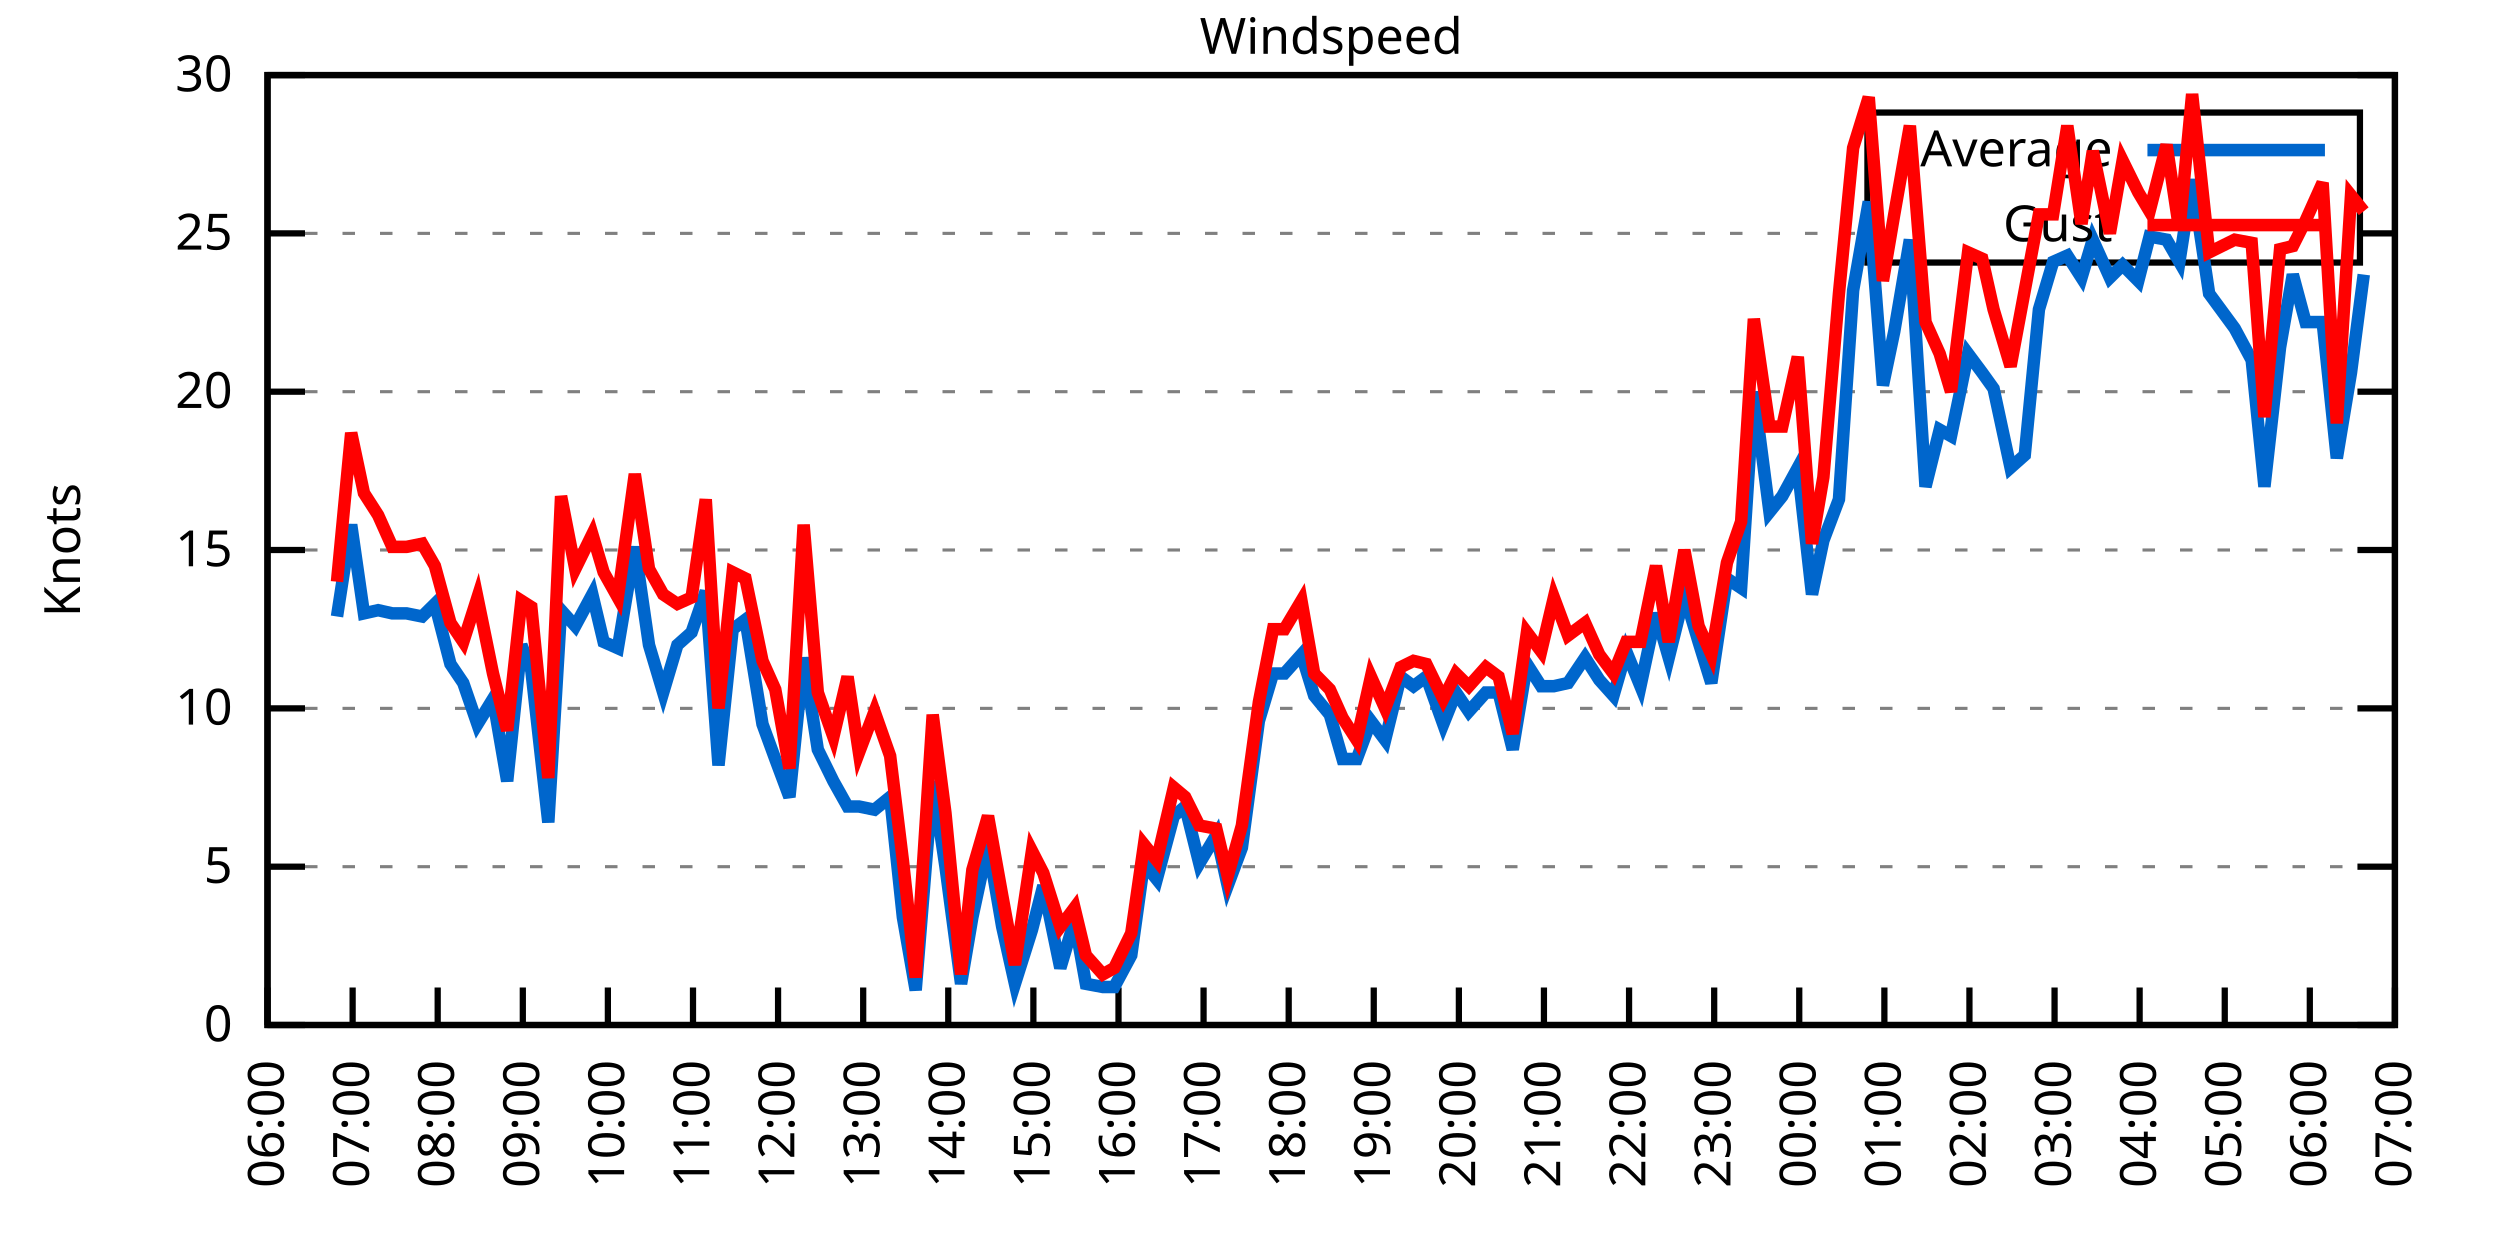
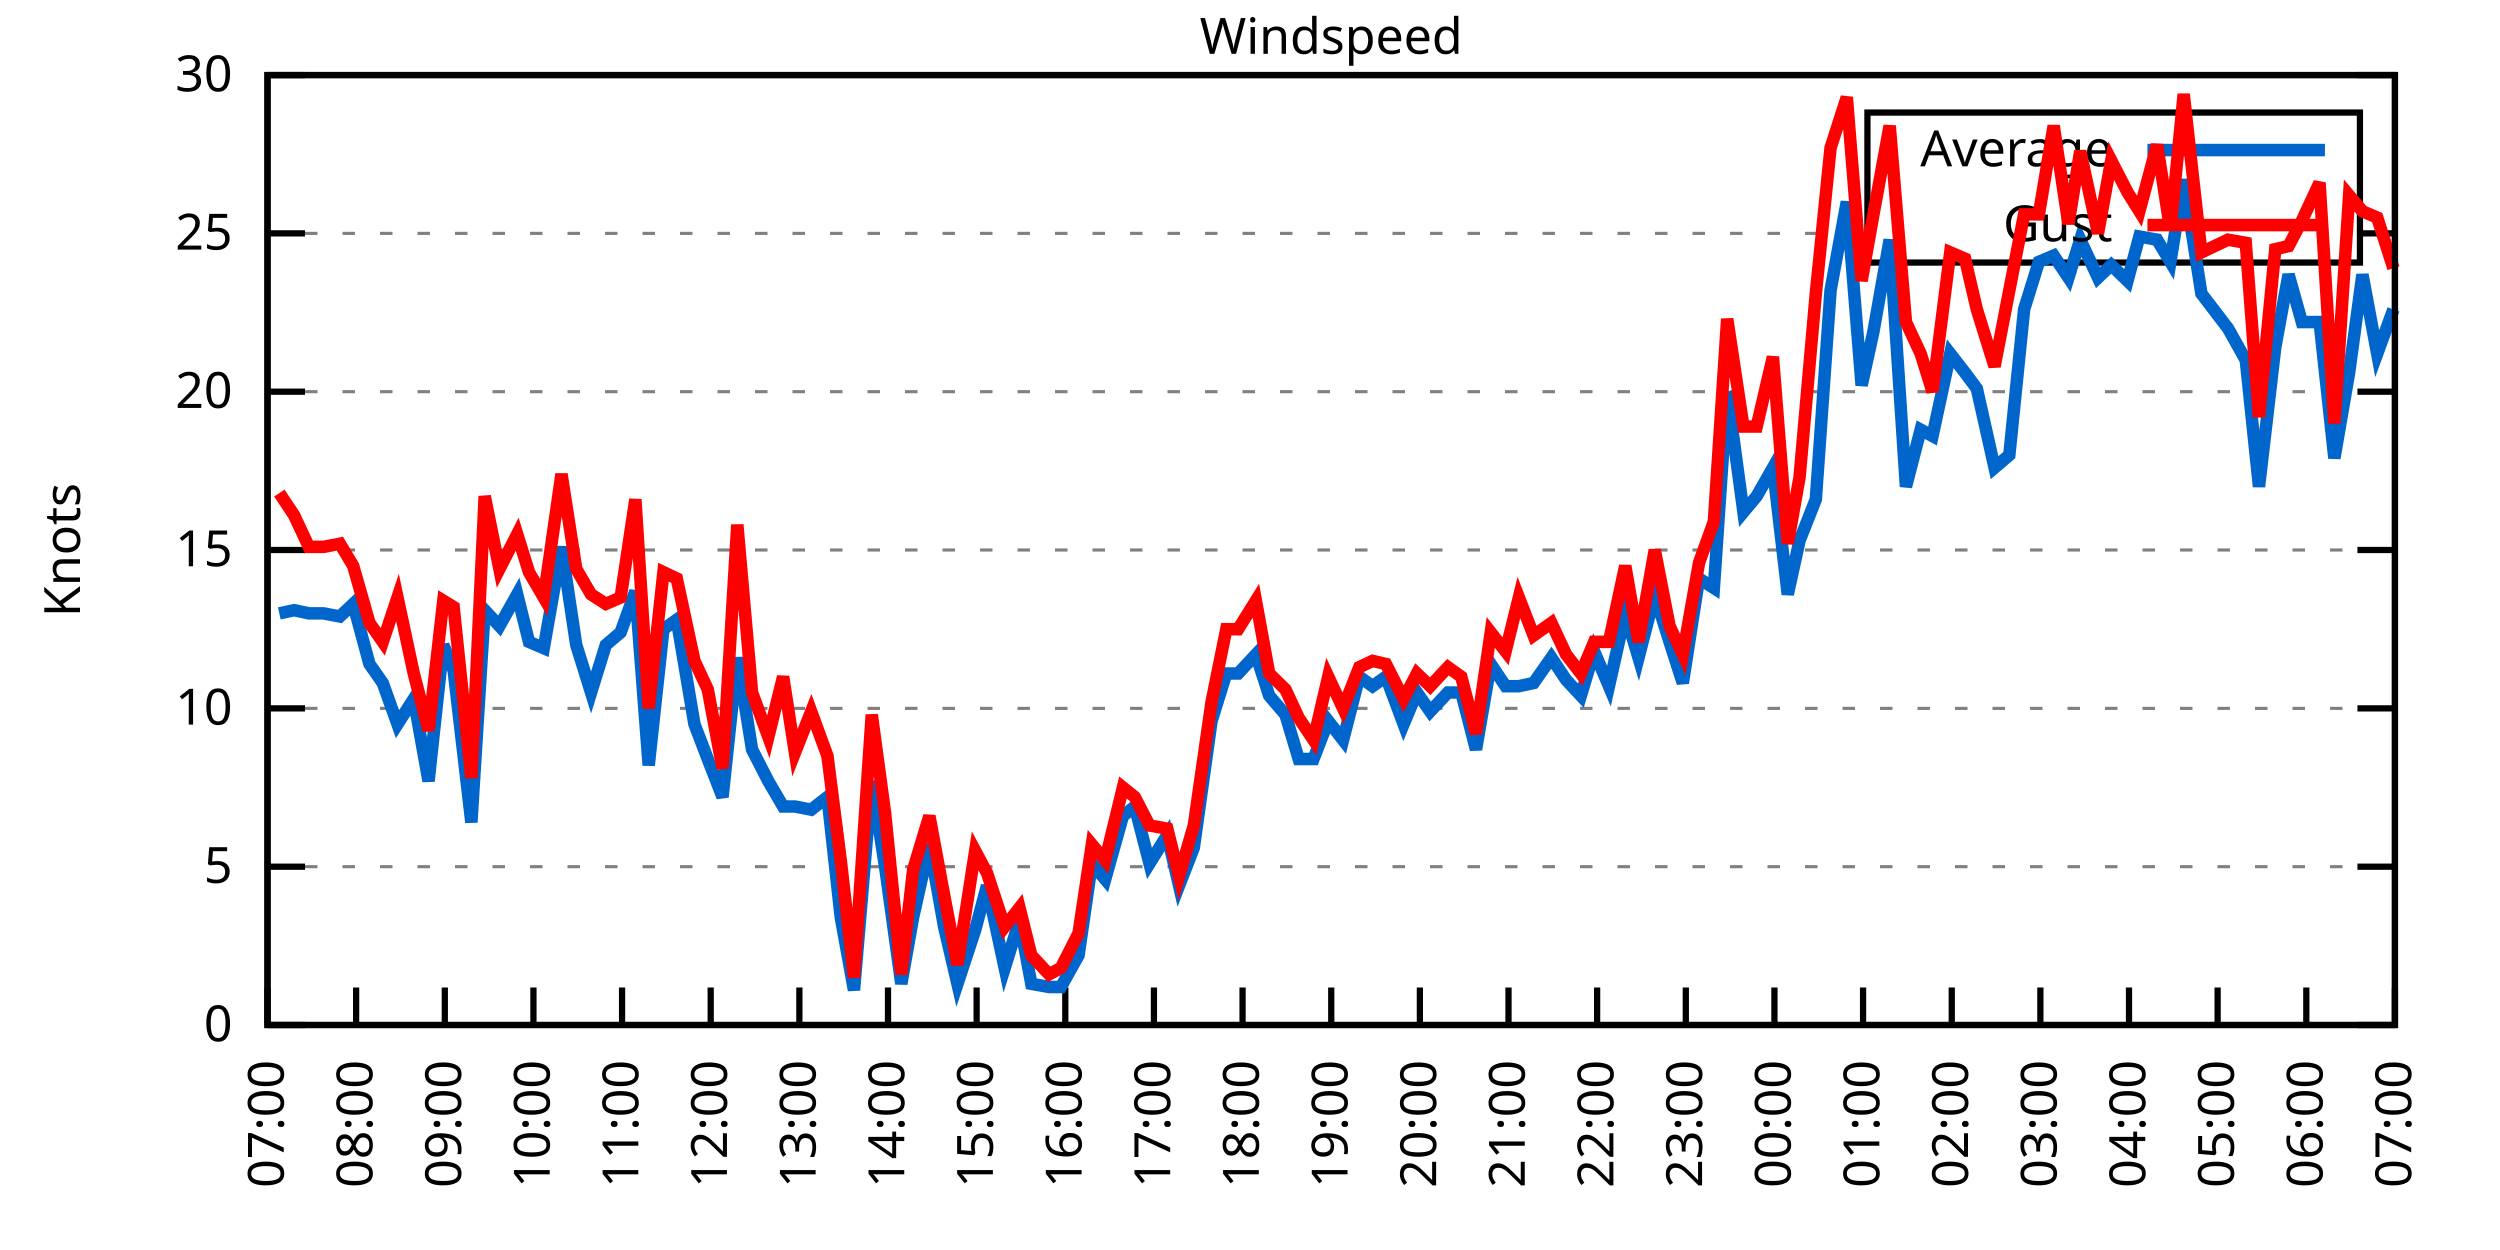
<svg xmlns="http://www.w3.org/2000/svg" xmlns:xlink="http://www.w3.org/1999/xlink" width="400" height="200" viewBox="0 0 400 200">
  <g id="gnuplot_canvas">
    <rect x="0" y="0" width="400" height="200" fill="none" />
    <defs>
      <circle id="gpDot" r="0.5" stroke-width="0.5" stroke="currentColor" />
      <path id="gpPt0" stroke-width="0.333" stroke="currentColor" d="M-1,0 h2 M0,-1 v2" />
      <path id="gpPt1" stroke-width="0.333" stroke="currentColor" d="M-1,-1 L1,1 M1,-1 L-1,1" />
      <path id="gpPt2" stroke-width="0.333" stroke="currentColor" d="M-1,0 L1,0 M0,-1 L0,1 M-1,-1 L1,1 M-1,1 L1,-1" />
      <rect id="gpPt3" stroke-width="0.333" stroke="currentColor" x="-1" y="-1" width="2" height="2" />
      <rect id="gpPt4" stroke-width="0.333" stroke="currentColor" fill="currentColor" x="-1" y="-1" width="2" height="2" />
      <circle id="gpPt5" stroke-width="0.333" stroke="currentColor" cx="0" cy="0" r="1" />
      <use xlink:href="#gpPt5" id="gpPt6" fill="currentColor" stroke="none" />
      <path id="gpPt7" stroke-width="0.333" stroke="currentColor" d="M0,-1.33 L-1.33,0.67 L1.33,0.67 z" />
      <use xlink:href="#gpPt7" id="gpPt8" fill="currentColor" stroke="none" />
      <use xlink:href="#gpPt7" id="gpPt9" stroke="currentColor" transform="rotate(180)" />
      <use xlink:href="#gpPt9" id="gpPt10" fill="currentColor" stroke="none" />
      <use xlink:href="#gpPt3" id="gpPt11" stroke="currentColor" transform="rotate(45)" />
      <use xlink:href="#gpPt11" id="gpPt12" fill="currentColor" stroke="none" />
      <path id="gpPt13" stroke-width="0.333" stroke="currentColor" d="M0,1.330 L1.265,0.411 L0.782,-1.067 L-0.782,-1.076 L-1.265,0.411 z" />
      <use xlink:href="#gpPt13" id="gpPt14" fill="currentColor" stroke="none" />
      <filter id="textbox" filterUnits="objectBoundingBox" x="0" y="0" height="1" width="1">
        <feFlood flood-color="white" flood-opacity="1" result="bgnd" />
        <feComposite in="SourceGraphic" in2="bgnd" operator="atop" />
      </filter>
      <filter id="greybox" filterUnits="objectBoundingBox" x="0" y="0" height="1" width="1">
        <feFlood flood-color="lightgrey" flood-opacity="1" result="grey" />
        <feComposite in="SourceGraphic" in2="grey" operator="atop" />
      </filter>
    </defs>
    <g fill="none" color="white" stroke="currentColor" stroke-width="1.00" stroke-linecap="butt" stroke-linejoin="miter">
</g>
    <g fill="none" color="black" stroke="currentColor" stroke-width="1.00" stroke-linecap="butt" stroke-linejoin="miter">
      <g stroke="none" shape-rendering="crispEdges">
        <polygon fill="rgb(255, 255, 255)" points="42.80,164.00 383.18,164.00 383.18,12.02 42.80,12.02 " />
      </g>
    </g>
    <g fill="none" color="black" stroke="currentColor" stroke-width="1.00" stroke-linecap="butt" stroke-linejoin="miter">
</g>
    <g fill="none" color="black" stroke="black" stroke-width="0.50" stroke-linecap="butt" stroke-linejoin="miter">
</g>
    <g fill="none" color="gray" stroke="currentColor" stroke-width="0.50" stroke-linecap="butt" stroke-linejoin="miter">
      <path stroke="gray" stroke-dasharray="2,4" class="gridline" d="M42.80,164.00 L383.19,164.00  " />
    </g>
    <g fill="none" color="gray" stroke="gray" stroke-width="1.00" stroke-linecap="butt" stroke-linejoin="miter">
</g>
    <g fill="none" color="black" stroke="currentColor" stroke-width="1.00" stroke-linecap="butt" stroke-linejoin="miter">
      <path stroke="black" d="M42.80,164.00 L48.80,164.00 M383.19,164.00 L377.19,164.00  " />
      <g transform="translate(37.20,166.60)" stroke="none" fill="black" font-family="Sans" font-size="8.00" text-anchor="end">
        <text>
          <tspan font-family="Sans"> 0</tspan>
        </text>
      </g>
    </g>
    <g fill="none" color="black" stroke="currentColor" stroke-width="1.00" stroke-linecap="butt" stroke-linejoin="miter">
</g>
    <g fill="none" color="black" stroke="black" stroke-width="0.50" stroke-linecap="butt" stroke-linejoin="miter">
</g>
    <g fill="none" color="gray" stroke="currentColor" stroke-width="0.50" stroke-linecap="butt" stroke-linejoin="miter">
      <path stroke="gray" stroke-dasharray="2,4" class="gridline" d="M42.80,138.67 L383.19,138.67  " />
    </g>
    <g fill="none" color="gray" stroke="gray" stroke-width="1.00" stroke-linecap="butt" stroke-linejoin="miter">
</g>
    <g fill="none" color="black" stroke="currentColor" stroke-width="1.00" stroke-linecap="butt" stroke-linejoin="miter">
      <path stroke="black" d="M42.80,138.67 L48.80,138.67 M383.19,138.67 L377.19,138.67  " />
      <g transform="translate(37.20,141.27)" stroke="none" fill="black" font-family="Sans" font-size="8.00" text-anchor="end">
        <text>
          <tspan font-family="Sans"> 5</tspan>
        </text>
      </g>
    </g>
    <g fill="none" color="black" stroke="currentColor" stroke-width="1.00" stroke-linecap="butt" stroke-linejoin="miter">
</g>
    <g fill="none" color="black" stroke="black" stroke-width="0.50" stroke-linecap="butt" stroke-linejoin="miter">
</g>
    <g fill="none" color="gray" stroke="currentColor" stroke-width="0.50" stroke-linecap="butt" stroke-linejoin="miter">
      <path stroke="gray" stroke-dasharray="2,4" class="gridline" d="M42.80,113.34 L383.19,113.34  " />
    </g>
    <g fill="none" color="gray" stroke="gray" stroke-width="1.00" stroke-linecap="butt" stroke-linejoin="miter">
</g>
    <g fill="none" color="black" stroke="currentColor" stroke-width="1.00" stroke-linecap="butt" stroke-linejoin="miter">
      <path stroke="black" d="M42.80,113.34 L48.80,113.34 M383.19,113.34 L377.19,113.34  " />
      <g transform="translate(37.20,115.94)" stroke="none" fill="black" font-family="Sans" font-size="8.00" text-anchor="end">
        <text>
          <tspan font-family="Sans"> 10</tspan>
        </text>
      </g>
    </g>
    <g fill="none" color="black" stroke="currentColor" stroke-width="1.00" stroke-linecap="butt" stroke-linejoin="miter">
</g>
    <g fill="none" color="black" stroke="black" stroke-width="0.50" stroke-linecap="butt" stroke-linejoin="miter">
</g>
    <g fill="none" color="gray" stroke="currentColor" stroke-width="0.50" stroke-linecap="butt" stroke-linejoin="miter">
      <path stroke="gray" stroke-dasharray="2,4" class="gridline" d="M42.80,88.00 L383.19,88.00  " />
    </g>
    <g fill="none" color="gray" stroke="gray" stroke-width="1.00" stroke-linecap="butt" stroke-linejoin="miter">
</g>
    <g fill="none" color="black" stroke="currentColor" stroke-width="1.00" stroke-linecap="butt" stroke-linejoin="miter">
      <path stroke="black" d="M42.80,88.00 L48.80,88.00 M383.19,88.00 L377.19,88.00  " />
      <g transform="translate(37.20,90.60)" stroke="none" fill="black" font-family="Sans" font-size="8.00" text-anchor="end">
        <text>
          <tspan font-family="Sans"> 15</tspan>
        </text>
      </g>
    </g>
    <g fill="none" color="black" stroke="currentColor" stroke-width="1.00" stroke-linecap="butt" stroke-linejoin="miter">
</g>
    <g fill="none" color="black" stroke="black" stroke-width="0.50" stroke-linecap="butt" stroke-linejoin="miter">
</g>
    <g fill="none" color="gray" stroke="currentColor" stroke-width="0.50" stroke-linecap="butt" stroke-linejoin="miter">
      <path stroke="gray" stroke-dasharray="2,4" class="gridline" d="M42.80,62.67 L383.19,62.67  " />
    </g>
    <g fill="none" color="gray" stroke="gray" stroke-width="1.00" stroke-linecap="butt" stroke-linejoin="miter">
</g>
    <g fill="none" color="black" stroke="currentColor" stroke-width="1.00" stroke-linecap="butt" stroke-linejoin="miter">
      <path stroke="black" d="M42.80,62.67 L48.80,62.67 M383.19,62.67 L377.19,62.67  " />
      <g transform="translate(37.20,65.27)" stroke="none" fill="black" font-family="Sans" font-size="8.00" text-anchor="end">
        <text>
          <tspan font-family="Sans"> 20</tspan>
        </text>
      </g>
    </g>
    <g fill="none" color="black" stroke="currentColor" stroke-width="1.00" stroke-linecap="butt" stroke-linejoin="miter">
</g>
    <g fill="none" color="black" stroke="black" stroke-width="0.50" stroke-linecap="butt" stroke-linejoin="miter">
</g>
    <g fill="none" color="gray" stroke="currentColor" stroke-width="0.50" stroke-linecap="butt" stroke-linejoin="miter">
      <path stroke="gray" stroke-dasharray="2,4" class="gridline" d="M42.80,37.34 L298.79,37.34 M377.59,37.34 L383.19,37.34  " />
    </g>
    <g fill="none" color="gray" stroke="gray" stroke-width="1.00" stroke-linecap="butt" stroke-linejoin="miter">
</g>
    <g fill="none" color="black" stroke="currentColor" stroke-width="1.00" stroke-linecap="butt" stroke-linejoin="miter">
      <path stroke="black" d="M42.80,37.34 L48.80,37.34 M383.19,37.34 L377.19,37.34  " />
      <g transform="translate(37.20,39.94)" stroke="none" fill="black" font-family="Sans" font-size="8.00" text-anchor="end">
        <text>
          <tspan font-family="Sans"> 25</tspan>
        </text>
      </g>
    </g>
    <g fill="none" color="black" stroke="currentColor" stroke-width="1.00" stroke-linecap="butt" stroke-linejoin="miter">
</g>
    <g fill="none" color="black" stroke="black" stroke-width="0.50" stroke-linecap="butt" stroke-linejoin="miter">
</g>
    <g fill="none" color="gray" stroke="currentColor" stroke-width="0.50" stroke-linecap="butt" stroke-linejoin="miter">
      <path stroke="gray" stroke-dasharray="2,4" class="gridline" d="M42.80,12.01 L383.19,12.01  " />
    </g>
    <g fill="none" color="gray" stroke="gray" stroke-width="1.00" stroke-linecap="butt" stroke-linejoin="miter">
</g>
    <g fill="none" color="black" stroke="currentColor" stroke-width="1.00" stroke-linecap="butt" stroke-linejoin="miter">
      <path stroke="black" d="M42.80,12.01 L48.80,12.01 M383.19,12.01 L377.19,12.01  " />
      <g transform="translate(37.20,14.61)" stroke="none" fill="black" font-family="Sans" font-size="8.00" text-anchor="end">
        <text>
          <tspan font-family="Sans"> 30</tspan>
        </text>
      </g>
    </g>
    <g fill="none" color="black" stroke="currentColor" stroke-width="1.00" stroke-linecap="butt" stroke-linejoin="miter">
      <path stroke="black" d="M42.80,164.00 L42.80,158.00  " />
      <g transform="translate(45.40,169.60) rotate(270.00)" stroke="none" fill="black" font-family="Sans" font-size="8.00" text-anchor="end">
        <text>
-           <tspan font-family="Sans">06:00</tspan>
-         </text>
-       </g>
-     </g>
-     <g fill="none" color="black" stroke="currentColor" stroke-width="1.00" stroke-linecap="butt" stroke-linejoin="miter">
-       <path stroke="black" d="M56.42,164.00 L56.42,158.00  " />
-       <g transform="translate(59.02,169.60) rotate(270.00)" stroke="none" fill="black" font-family="Sans" font-size="8.00" text-anchor="end">
-         <text>
          <tspan font-family="Sans">07:00</tspan>
        </text>
      </g>
    </g>
    <g fill="none" color="black" stroke="currentColor" stroke-width="1.00" stroke-linecap="butt" stroke-linejoin="miter">
-       <path stroke="black" d="M70.03,164.00 L70.03,158.00  " />
-       <g transform="translate(72.63,169.60) rotate(270.00)" stroke="none" fill="black" font-family="Sans" font-size="8.00" text-anchor="end">
+       <path stroke="black" d="M56.98,164.00 L56.98,158.00  " />
+       <g transform="translate(59.58,169.60) rotate(270.00)" stroke="none" fill="black" font-family="Sans" font-size="8.00" text-anchor="end">
        <text>
          <tspan font-family="Sans">08:00</tspan>
        </text>
      </g>
    </g>
    <g fill="none" color="black" stroke="currentColor" stroke-width="1.00" stroke-linecap="butt" stroke-linejoin="miter">
-       <path stroke="black" d="M83.65,164.00 L83.65,158.00  " />
-       <g transform="translate(86.25,169.60) rotate(270.00)" stroke="none" fill="black" font-family="Sans" font-size="8.00" text-anchor="end">
+       <path stroke="black" d="M71.17,164.00 L71.17,158.00  " />
+       <g transform="translate(73.77,169.60) rotate(270.00)" stroke="none" fill="black" font-family="Sans" font-size="8.00" text-anchor="end">
        <text>
          <tspan font-family="Sans">09:00</tspan>
        </text>
      </g>
    </g>
    <g fill="none" color="black" stroke="currentColor" stroke-width="1.00" stroke-linecap="butt" stroke-linejoin="miter">
-       <path stroke="black" d="M97.26,164.00 L97.26,158.00  " />
-       <g transform="translate(99.86,169.60) rotate(270.00)" stroke="none" fill="black" font-family="Sans" font-size="8.00" text-anchor="end">
+       <path stroke="black" d="M85.35,164.00 L85.35,158.00  " />
+       <g transform="translate(87.95,169.60) rotate(270.00)" stroke="none" fill="black" font-family="Sans" font-size="8.00" text-anchor="end">
        <text>
          <tspan font-family="Sans">10:00</tspan>
        </text>
      </g>
    </g>
    <g fill="none" color="black" stroke="currentColor" stroke-width="1.00" stroke-linecap="butt" stroke-linejoin="miter">
-       <path stroke="black" d="M110.88,164.00 L110.88,158.00  " />
-       <g transform="translate(113.48,169.60) rotate(270.00)" stroke="none" fill="black" font-family="Sans" font-size="8.00" text-anchor="end">
+       <path stroke="black" d="M99.53,164.00 L99.53,158.00  " />
+       <g transform="translate(102.13,169.60) rotate(270.00)" stroke="none" fill="black" font-family="Sans" font-size="8.00" text-anchor="end">
        <text>
          <tspan font-family="Sans">11:00</tspan>
        </text>
      </g>
    </g>
    <g fill="none" color="black" stroke="currentColor" stroke-width="1.00" stroke-linecap="butt" stroke-linejoin="miter">
-       <path stroke="black" d="M124.49,164.00 L124.49,158.00  " />
-       <g transform="translate(127.09,169.60) rotate(270.00)" stroke="none" fill="black" font-family="Sans" font-size="8.00" text-anchor="end">
+       <path stroke="black" d="M113.71,164.00 L113.71,158.00  " />
+       <g transform="translate(116.31,169.60) rotate(270.00)" stroke="none" fill="black" font-family="Sans" font-size="8.00" text-anchor="end">
        <text>
          <tspan font-family="Sans">12:00</tspan>
        </text>
      </g>
    </g>
    <g fill="none" color="black" stroke="currentColor" stroke-width="1.00" stroke-linecap="butt" stroke-linejoin="miter">
-       <path stroke="black" d="M138.11,164.00 L138.11,158.00  " />
-       <g transform="translate(140.71,169.60) rotate(270.00)" stroke="none" fill="black" font-family="Sans" font-size="8.00" text-anchor="end">
+       <path stroke="black" d="M127.90,164.00 L127.90,158.00  " />
+       <g transform="translate(130.50,169.60) rotate(270.00)" stroke="none" fill="black" font-family="Sans" font-size="8.00" text-anchor="end">
        <text>
          <tspan font-family="Sans">13:00</tspan>
        </text>
      </g>
    </g>
    <g fill="none" color="black" stroke="currentColor" stroke-width="1.00" stroke-linecap="butt" stroke-linejoin="miter">
-       <path stroke="black" d="M151.72,164.00 L151.72,158.00  " />
-       <g transform="translate(154.32,169.60) rotate(270.00)" stroke="none" fill="black" font-family="Sans" font-size="8.00" text-anchor="end">
+       <path stroke="black" d="M142.08,164.00 L142.08,158.00  " />
+       <g transform="translate(144.68,169.60) rotate(270.00)" stroke="none" fill="black" font-family="Sans" font-size="8.00" text-anchor="end">
        <text>
          <tspan font-family="Sans">14:00</tspan>
        </text>
      </g>
    </g>
    <g fill="none" color="black" stroke="currentColor" stroke-width="1.00" stroke-linecap="butt" stroke-linejoin="miter">
-       <path stroke="black" d="M165.34,164.00 L165.34,158.00  " />
-       <g transform="translate(167.94,169.60) rotate(270.00)" stroke="none" fill="black" font-family="Sans" font-size="8.00" text-anchor="end">
+       <path stroke="black" d="M156.26,164.00 L156.26,158.00  " />
+       <g transform="translate(158.86,169.60) rotate(270.00)" stroke="none" fill="black" font-family="Sans" font-size="8.00" text-anchor="end">
        <text>
          <tspan font-family="Sans">15:00</tspan>
        </text>
      </g>
    </g>
    <g fill="none" color="black" stroke="currentColor" stroke-width="1.00" stroke-linecap="butt" stroke-linejoin="miter">
-       <path stroke="black" d="M178.96,164.00 L178.96,158.00  " />
-       <g transform="translate(181.56,169.60) rotate(270.00)" stroke="none" fill="black" font-family="Sans" font-size="8.00" text-anchor="end">
+       <path stroke="black" d="M170.45,164.00 L170.45,158.00  " />
+       <g transform="translate(173.05,169.60) rotate(270.00)" stroke="none" fill="black" font-family="Sans" font-size="8.00" text-anchor="end">
        <text>
          <tspan font-family="Sans">16:00</tspan>
        </text>
      </g>
    </g>
    <g fill="none" color="black" stroke="currentColor" stroke-width="1.00" stroke-linecap="butt" stroke-linejoin="miter">
-       <path stroke="black" d="M192.57,164.00 L192.57,158.00  " />
-       <g transform="translate(195.17,169.60) rotate(270.00)" stroke="none" fill="black" font-family="Sans" font-size="8.00" text-anchor="end">
+       <path stroke="black" d="M184.63,164.00 L184.63,158.00  " />
+       <g transform="translate(187.23,169.60) rotate(270.00)" stroke="none" fill="black" font-family="Sans" font-size="8.00" text-anchor="end">
        <text>
          <tspan font-family="Sans">17:00</tspan>
        </text>
      </g>
    </g>
    <g fill="none" color="black" stroke="currentColor" stroke-width="1.00" stroke-linecap="butt" stroke-linejoin="miter">
-       <path stroke="black" d="M206.19,164.00 L206.19,158.00  " />
-       <g transform="translate(208.79,169.60) rotate(270.00)" stroke="none" fill="black" font-family="Sans" font-size="8.00" text-anchor="end">
+       <path stroke="black" d="M198.81,164.00 L198.81,158.00  " />
+       <g transform="translate(201.41,169.60) rotate(270.00)" stroke="none" fill="black" font-family="Sans" font-size="8.00" text-anchor="end">
        <text>
          <tspan font-family="Sans">18:00</tspan>
        </text>
      </g>
    </g>
    <g fill="none" color="black" stroke="currentColor" stroke-width="1.00" stroke-linecap="butt" stroke-linejoin="miter">
-       <path stroke="black" d="M219.80,164.00 L219.80,158.00  " />
-       <g transform="translate(222.40,169.60) rotate(270.00)" stroke="none" fill="black" font-family="Sans" font-size="8.00" text-anchor="end">
+       <path stroke="black" d="M213.00,164.00 L213.00,158.00  " />
+       <g transform="translate(215.60,169.60) rotate(270.00)" stroke="none" fill="black" font-family="Sans" font-size="8.00" text-anchor="end">
        <text>
          <tspan font-family="Sans">19:00</tspan>
        </text>
      </g>
    </g>
    <g fill="none" color="black" stroke="currentColor" stroke-width="1.00" stroke-linecap="butt" stroke-linejoin="miter">
-       <path stroke="black" d="M233.42,164.00 L233.42,158.00  " />
-       <g transform="translate(236.02,169.60) rotate(270.00)" stroke="none" fill="black" font-family="Sans" font-size="8.00" text-anchor="end">
+       <path stroke="black" d="M227.18,164.00 L227.18,158.00  " />
+       <g transform="translate(229.78,169.60) rotate(270.00)" stroke="none" fill="black" font-family="Sans" font-size="8.00" text-anchor="end">
        <text>
          <tspan font-family="Sans">20:00</tspan>
        </text>
      </g>
    </g>
    <g fill="none" color="black" stroke="currentColor" stroke-width="1.00" stroke-linecap="butt" stroke-linejoin="miter">
-       <path stroke="black" d="M247.03,164.00 L247.03,158.00  " />
-       <g transform="translate(249.63,169.60) rotate(270.00)" stroke="none" fill="black" font-family="Sans" font-size="8.00" text-anchor="end">
+       <path stroke="black" d="M241.36,164.00 L241.36,158.00  " />
+       <g transform="translate(243.96,169.60) rotate(270.00)" stroke="none" fill="black" font-family="Sans" font-size="8.00" text-anchor="end">
        <text>
          <tspan font-family="Sans">21:00</tspan>
        </text>
      </g>
    </g>
    <g fill="none" color="black" stroke="currentColor" stroke-width="1.00" stroke-linecap="butt" stroke-linejoin="miter">
-       <path stroke="black" d="M260.65,164.00 L260.65,158.00  " />
-       <g transform="translate(263.25,169.60) rotate(270.00)" stroke="none" fill="black" font-family="Sans" font-size="8.00" text-anchor="end">
+       <path stroke="black" d="M255.54,164.00 L255.54,158.00  " />
+       <g transform="translate(258.14,169.60) rotate(270.00)" stroke="none" fill="black" font-family="Sans" font-size="8.00" text-anchor="end">
        <text>
          <tspan font-family="Sans">22:00</tspan>
        </text>
      </g>
    </g>
    <g fill="none" color="black" stroke="currentColor" stroke-width="1.00" stroke-linecap="butt" stroke-linejoin="miter">
-       <path stroke="black" d="M274.27,164.00 L274.27,158.00  " />
-       <g transform="translate(276.87,169.60) rotate(270.00)" stroke="none" fill="black" font-family="Sans" font-size="8.00" text-anchor="end">
+       <path stroke="black" d="M269.73,164.00 L269.73,158.00  " />
+       <g transform="translate(272.33,169.60) rotate(270.00)" stroke="none" fill="black" font-family="Sans" font-size="8.00" text-anchor="end">
        <text>
          <tspan font-family="Sans">23:00</tspan>
        </text>
      </g>
    </g>
    <g fill="none" color="black" stroke="currentColor" stroke-width="1.00" stroke-linecap="butt" stroke-linejoin="miter">
-       <path stroke="black" d="M287.88,164.00 L287.88,158.00  " />
-       <g transform="translate(290.48,169.60) rotate(270.00)" stroke="none" fill="black" font-family="Sans" font-size="8.00" text-anchor="end">
+       <path stroke="black" d="M283.91,164.00 L283.91,158.00  " />
+       <g transform="translate(286.51,169.60) rotate(270.00)" stroke="none" fill="black" font-family="Sans" font-size="8.00" text-anchor="end">
        <text>
          <tspan font-family="Sans">00:00</tspan>
        </text>
      </g>
    </g>
    <g fill="none" color="black" stroke="currentColor" stroke-width="1.00" stroke-linecap="butt" stroke-linejoin="miter">
-       <path stroke="black" d="M301.50,164.00 L301.50,158.00  " />
-       <g transform="translate(304.10,169.60) rotate(270.00)" stroke="none" fill="black" font-family="Sans" font-size="8.00" text-anchor="end">
+       <path stroke="black" d="M298.09,164.00 L298.09,158.00  " />
+       <g transform="translate(300.69,169.60) rotate(270.00)" stroke="none" fill="black" font-family="Sans" font-size="8.00" text-anchor="end">
        <text>
          <tspan font-family="Sans">01:00</tspan>
        </text>
      </g>
    </g>
    <g fill="none" color="black" stroke="currentColor" stroke-width="1.00" stroke-linecap="butt" stroke-linejoin="miter">
-       <path stroke="black" d="M315.11,164.00 L315.11,158.00  " />
-       <g transform="translate(317.71,169.60) rotate(270.00)" stroke="none" fill="black" font-family="Sans" font-size="8.00" text-anchor="end">
+       <path stroke="black" d="M312.28,164.00 L312.28,158.00  " />
+       <g transform="translate(314.88,169.60) rotate(270.00)" stroke="none" fill="black" font-family="Sans" font-size="8.00" text-anchor="end">
        <text>
          <tspan font-family="Sans">02:00</tspan>
        </text>
      </g>
    </g>
    <g fill="none" color="black" stroke="currentColor" stroke-width="1.00" stroke-linecap="butt" stroke-linejoin="miter">
-       <path stroke="black" d="M328.73,164.00 L328.73,158.00  " />
-       <g transform="translate(331.33,169.60) rotate(270.00)" stroke="none" fill="black" font-family="Sans" font-size="8.00" text-anchor="end">
+       <path stroke="black" d="M326.46,164.00 L326.46,158.00  " />
+       <g transform="translate(329.06,169.60) rotate(270.00)" stroke="none" fill="black" font-family="Sans" font-size="8.00" text-anchor="end">
        <text>
          <tspan font-family="Sans">03:00</tspan>
        </text>
      </g>
    </g>
    <g fill="none" color="black" stroke="currentColor" stroke-width="1.00" stroke-linecap="butt" stroke-linejoin="miter">
-       <path stroke="black" d="M342.34,164.00 L342.34,158.00  " />
-       <g transform="translate(344.94,169.60) rotate(270.00)" stroke="none" fill="black" font-family="Sans" font-size="8.00" text-anchor="end">
+       <path stroke="black" d="M340.64,164.00 L340.64,158.00  " />
+       <g transform="translate(343.24,169.60) rotate(270.00)" stroke="none" fill="black" font-family="Sans" font-size="8.00" text-anchor="end">
        <text>
          <tspan font-family="Sans">04:00</tspan>
        </text>
      </g>
    </g>
    <g fill="none" color="black" stroke="currentColor" stroke-width="1.00" stroke-linecap="butt" stroke-linejoin="miter">
-       <path stroke="black" d="M355.96,164.00 L355.96,158.00  " />
-       <g transform="translate(358.56,169.60) rotate(270.00)" stroke="none" fill="black" font-family="Sans" font-size="8.00" text-anchor="end">
+       <path stroke="black" d="M354.82,164.00 L354.82,158.00  " />
+       <g transform="translate(357.42,169.60) rotate(270.00)" stroke="none" fill="black" font-family="Sans" font-size="8.00" text-anchor="end">
        <text>
          <tspan font-family="Sans">05:00</tspan>
        </text>
      </g>
    </g>
    <g fill="none" color="black" stroke="currentColor" stroke-width="1.00" stroke-linecap="butt" stroke-linejoin="miter">
-       <path stroke="black" d="M369.57,164.00 L369.57,158.00  " />
-       <g transform="translate(372.17,169.60) rotate(270.00)" stroke="none" fill="black" font-family="Sans" font-size="8.00" text-anchor="end">
+       <path stroke="black" d="M369.01,164.00 L369.01,158.00  " />
+       <g transform="translate(371.61,169.60) rotate(270.00)" stroke="none" fill="black" font-family="Sans" font-size="8.00" text-anchor="end">
        <text>
          <tspan font-family="Sans">06:00</tspan>
        </text>
      </g>
    </g>
    <g fill="none" color="black" stroke="currentColor" stroke-width="1.00" stroke-linecap="butt" stroke-linejoin="miter">
      <path stroke="black" d="M383.19,164.00 L383.19,158.00  " />
      <g transform="translate(385.79,169.60) rotate(270.00)" stroke="none" fill="black" font-family="Sans" font-size="8.00" text-anchor="end">
        <text>
          <tspan font-family="Sans">07:00</tspan>
        </text>
      </g>
    </g>
    <g fill="none" color="black" stroke="currentColor" stroke-width="1.00" stroke-linecap="butt" stroke-linejoin="miter">
</g>
    <g fill="none" color="black" stroke="currentColor" stroke-width="1.00" stroke-linecap="butt" stroke-linejoin="miter">
      <path stroke="black" d="M42.80,12.01 L42.80,164.00 L383.19,164.00 L383.19,12.01 L42.80,12.01 Z  " />
    </g>
    <g fill="none" color="black" stroke="currentColor" stroke-width="1.00" stroke-linecap="butt" stroke-linejoin="miter">
</g>
    <g fill="none" color="black" stroke="currentColor" stroke-width="1.00" stroke-linecap="butt" stroke-linejoin="miter">
      <path stroke="black" d="M298.79,42.01 L298.79,18.01 L377.59,18.01 L377.59,42.01 L298.79,42.01 Z  " />
    </g>
    <g id="Windspeed_plot_1">
      <g fill="none" color="white" stroke="black" stroke-width="2.00" stroke-linecap="butt" stroke-linejoin="miter">
</g>
      <g fill="none" color="black" stroke="currentColor" stroke-width="2.00" stroke-linecap="butt" stroke-linejoin="miter">
        <g transform="translate(337.99,26.61)" stroke="none" fill="black" font-family="Sans" font-size="8.00" text-anchor="end">
          <text>
            <tspan font-family="Sans">Average</tspan>
          </text>
        </g>
      </g>
      <g fill="none" color="black" stroke="currentColor" stroke-width="2.00" stroke-linecap="butt" stroke-linejoin="miter">
-         <path stroke="rgb(  0, 102, 204)" d="M343.59,24.01 L371.99,24.01 M53.92,98.64 L56.19,83.95 L58.23,98.14 L60.50,97.63 L62.77,98.14 L65.04,98.14   L67.54,98.64 L69.58,96.62 L72.07,106.24 L74.12,109.28 L76.39,115.87 L78.88,111.82 L81.15,124.99 L83.42,103.20   L85.01,107.26 L87.73,131.58 L89.77,97.63 L92.04,100.16 L94.77,95.10 L96.58,102.70 L98.85,103.71 L101.57,87.50   L103.84,103.20 L106.11,110.80 L108.38,103.20 L110.65,101.18 L112.92,94.59 L114.96,122.46 L117.23,100.67 L119.27,99.15   L122.00,115.87 L124.04,121.44 L126.31,127.52 L128.58,105.23 L130.85,119.92 L133.34,124.99 L135.61,129.04 L137.43,129.04   L139.92,129.55 L142.42,127.52 L144.46,146.77 L146.51,158.43 L149.23,124.99 L151.27,138.67 L153.77,157.41 L155.58,146.77   L158.08,135.12 L160.35,148.29 L162.39,157.41 L165.11,148.80 L166.93,141.71 L169.65,154.88 L171.92,147.28 L173.74,157.41   L176.46,157.92 L178.28,157.92 L181.00,152.85 L183.04,138.16 L185.08,140.69 L187.81,130.56 L189.62,129.04 L191.89,138.16   L194.61,133.60 L196.43,141.71 L198.70,135.63 L201.42,115.36 L203.69,107.76 L205.51,107.76 L208.23,104.72 L210.27,111.31   L212.77,114.35 L214.81,121.44 L217.08,121.44 L219.35,115.36 L221.62,118.40 L224.11,108.27 L226.16,109.79 L228.20,108.27   L230.92,115.87 L232.96,110.80 L235.01,113.84 L237.73,110.80 L239.77,110.80 L242.04,119.92 L244.31,106.24 L246.58,109.79   L248.62,109.79 L250.89,109.28 L253.61,105.23 L255.88,108.78 L258.15,111.31 L260.20,104.22 L262.47,109.79 L264.96,98.14   L267.00,105.23 L269.50,95.10 L271.77,102.70 L273.81,109.28 L276.31,92.56 L278.58,94.08 L280.62,62.67 L283.12,81.93   L285.16,79.39 L287.65,74.83 L289.92,95.10 L291.74,86.49 L294.23,79.90 L296.50,46.46 L299.00,32.28 L301.27,61.66   L303.08,53.05 L305.58,38.35 L308.08,77.87 L310.35,68.75 L312.16,69.77 L314.89,56.59 L317.15,59.63 L318.97,62.17   L321.69,74.83 L323.96,72.81 L326.23,49.50 L328.50,41.90 L330.77,40.89 L333.04,44.43 L334.85,38.35 L337.58,44.43   L339.62,42.41 L342.12,44.94 L343.93,37.85 L346.65,38.35 L348.70,41.90 L350.74,28.73 L353.46,46.97 L357.55,52.54   L360.27,57.61 L362.31,77.87 L364.81,55.58 L366.85,43.93 L368.89,51.53 L371.62,51.53 L373.89,73.31 L376.16,59.63   L378.20,43.93  " />
+         <path stroke="rgb(  0, 102, 204)" d="M343.59,24.01 L371.99,24.01 M44.69,98.14 L47.05,97.63 L49.42,98.14 L51.78,98.14 L54.38,98.64 L56.51,96.62   L59.11,106.24 L61.24,109.28 L63.60,115.87 L66.20,111.82 L68.57,124.99 L70.93,103.20 L72.58,107.26 L75.42,131.58   L77.55,97.63 L79.91,100.16 L82.75,95.10 L84.64,102.70 L87.00,103.71 L89.84,87.50 L92.20,103.20 L94.57,110.80   L96.93,103.20 L99.30,101.18 L101.66,94.59 L103.79,122.46 L106.15,100.67 L108.28,99.15 L111.11,115.87 L113.24,121.44   L115.61,127.52 L117.97,105.23 L120.33,119.92 L122.93,124.99 L125.30,129.04 L127.19,129.04 L129.79,129.55 L132.39,127.52   L134.52,146.77 L136.64,158.43 L139.48,124.99 L141.61,138.67 L144.21,157.41 L146.10,146.77 L148.70,135.12 L151.06,148.29   L153.19,157.41 L156.03,148.80 L157.92,141.71 L160.75,154.88 L163.12,147.28 L165.01,157.41 L167.85,157.92 L169.74,157.92   L172.57,152.85 L174.70,138.16 L176.83,140.69 L179.67,130.56 L181.56,129.04 L183.92,138.16 L186.76,133.60 L188.65,141.71   L191.01,135.63 L193.85,115.36 L196.21,107.76 L198.10,107.76 L200.94,104.72 L203.07,111.31 L205.67,114.35 L207.79,121.44   L210.16,121.44 L212.52,115.36 L214.89,118.40 L217.49,108.27 L219.61,109.79 L221.74,108.27 L224.58,115.87 L226.71,110.80   L228.83,113.84 L231.67,110.80 L233.80,110.80 L236.16,119.92 L238.52,106.24 L240.89,109.79 L243.02,109.79 L245.38,109.28   L248.22,105.23 L250.58,108.78 L252.94,111.31 L255.07,104.22 L257.43,109.79 L260.04,98.14 L262.16,105.23 L264.76,95.10   L267.13,102.70 L269.25,109.28 L271.85,92.56 L274.22,94.08 L276.35,62.67 L278.95,81.93 L281.07,79.39 L283.67,74.83   L286.04,95.10 L287.93,86.49 L290.53,79.90 L292.89,46.46 L295.49,32.28 L297.86,61.66 L299.75,53.05 L302.35,38.35   L304.95,77.87 L307.31,68.75 L309.20,69.77 L312.04,56.59 L314.40,59.63 L316.29,62.17 L319.13,74.83 L321.49,72.81   L323.86,49.50 L326.22,41.90 L328.59,40.89 L330.95,44.43 L332.84,38.35 L335.68,44.43 L337.80,42.41 L340.40,44.94   L342.30,37.85 L345.13,38.35 L347.26,41.90 L349.39,28.73 L352.22,46.97 L356.48,52.54 L359.32,57.61 L361.44,77.87   L364.04,55.58 L366.17,43.93 L368.30,51.53 L371.13,51.53 L373.50,73.31 L375.86,59.63 L377.99,43.93 L380.35,56.59   L382.95,49.50  " />
      </g>
    </g>
    <g id="Windspeed_plot_2">
      <g fill="none" color="black" stroke="currentColor" stroke-width="2.00" stroke-linecap="butt" stroke-linejoin="miter">
        <g transform="translate(337.99,38.61)" stroke="none" fill="black" font-family="Sans" font-size="8.00" text-anchor="end">
          <text>
            <tspan font-family="Sans">Gust</tspan>
          </text>
        </g>
      </g>
      <g fill="none" color="black" stroke="currentColor" stroke-width="2.00" stroke-linecap="butt" stroke-linejoin="miter">
-         <path stroke="rgb(255,   0,   0)" d="M343.59,36.01 L371.99,36.01 M53.92,93.07 L56.19,69.26 L58.23,78.89 L60.50,82.43 L62.77,87.50 L65.04,87.50   L67.54,86.99 L69.58,90.54 L72.07,99.66 L74.12,102.70 L76.39,95.60 L78.88,107.76 L81.15,116.88 L83.42,96.11   L85.01,97.12 L87.73,124.48 L89.77,79.39 L92.04,91.04 L94.77,85.47 L96.58,91.55 L98.85,95.60 L101.57,75.85   L103.84,91.04 L106.11,95.10 L108.38,96.62 L110.65,95.60 L112.92,79.90 L114.96,113.34 L117.23,91.55 L119.27,92.56   L122.00,105.74 L124.04,110.30 L126.31,122.96 L128.58,83.95 L130.85,110.80 L133.34,117.90 L135.61,108.27 L137.43,120.43   L139.92,113.84 L142.42,120.94 L144.46,137.66 L146.51,156.40 L149.23,114.35 L151.27,130.06 L153.77,155.89 L155.58,139.17   L158.08,130.56 L160.35,143.23 L162.39,154.37 L165.11,136.14 L166.93,139.68 L169.65,148.29 L171.92,145.25 L173.74,152.85   L176.46,155.89 L178.28,154.88 L181.00,149.31 L183.04,135.12 L185.08,137.66 L187.81,126.00 L189.62,127.52 L191.89,132.08   L194.61,132.59 L196.43,140.19 L198.70,132.08 L201.42,112.32 L203.69,100.67 L205.51,100.67 L208.23,96.11 L210.27,107.76   L212.77,110.30 L214.81,114.86 L217.08,118.40 L219.35,108.27 L221.62,113.34 L224.11,106.75 L226.16,105.74 L228.20,106.24   L230.92,111.82 L232.96,107.76 L235.01,109.79 L237.73,106.75 L239.77,108.27 L242.04,117.39 L244.31,101.18 L246.58,104.22   L248.62,95.60 L250.89,101.68 L253.61,99.66 L255.88,104.72 L258.15,107.76 L260.20,102.70 L262.47,102.70 L264.96,90.54   L267.00,102.70 L269.50,88.00 L271.77,100.16 L273.81,104.72 L276.31,90.03 L278.58,83.45 L280.62,51.02 L283.12,68.25   L285.16,68.25 L287.65,57.10 L289.92,86.99 L291.74,76.35 L294.23,46.97 L296.50,23.66 L299.00,15.56 L301.27,44.94   L303.08,34.30 L305.58,20.12 L308.08,51.53 L310.35,56.59 L312.16,62.67 L314.89,40.38 L317.15,41.39 L318.97,49.50   L321.69,58.62 L323.96,46.46 L326.23,34.30 L328.50,34.30 L330.77,20.12 L333.04,35.82 L334.85,24.17 L337.58,37.34   L339.62,25.69 L342.12,30.76 L343.93,33.80 L346.65,23.16 L348.70,36.84 L350.74,15.05 L353.46,40.38 L357.55,38.35   L360.27,38.86 L362.31,66.73 L364.81,39.87 L366.85,39.37 L368.89,35.32 L371.62,29.24 L373.89,67.74 L376.16,31.26   L378.20,33.80  " />
+         <path stroke="rgb(255,   0,   0)" d="M343.59,36.01 L371.99,36.01 M44.69,78.89 L47.05,82.43 L49.42,87.50 L51.78,87.50 L54.38,86.99 L56.51,90.54   L59.11,99.66 L61.24,102.70 L63.60,95.60 L66.20,107.76 L68.57,116.88 L70.93,96.11 L72.58,97.12 L75.42,124.48   L77.55,79.39 L79.91,91.04 L82.75,85.47 L84.64,91.55 L87.00,95.60 L89.84,75.85 L92.20,91.04 L94.57,95.10   L96.93,96.62 L99.30,95.60 L101.66,79.90 L103.79,113.34 L106.15,91.55 L108.28,92.56 L111.11,105.74 L113.24,110.30   L115.61,122.96 L117.97,83.95 L120.33,110.80 L122.93,117.90 L125.30,108.27 L127.19,120.43 L129.79,113.84 L132.39,120.94   L134.52,137.66 L136.64,156.40 L139.48,114.35 L141.61,130.06 L144.21,155.89 L146.10,139.17 L148.70,130.56 L151.06,143.23   L153.19,154.37 L156.03,136.14 L157.92,139.68 L160.75,148.29 L163.12,145.25 L165.01,152.85 L167.85,155.89 L169.74,154.88   L172.57,149.31 L174.70,135.12 L176.83,137.66 L179.67,126.00 L181.56,127.52 L183.92,132.08 L186.76,132.59 L188.65,140.19   L191.01,132.08 L193.85,112.32 L196.21,100.67 L198.10,100.67 L200.94,96.11 L203.07,107.76 L205.67,110.30 L207.79,114.86   L210.16,118.40 L212.52,108.27 L214.89,113.34 L217.49,106.75 L219.61,105.74 L221.74,106.24 L224.58,111.82 L226.71,107.76   L228.83,109.79 L231.67,106.75 L233.80,108.27 L236.16,117.39 L238.52,101.18 L240.89,104.22 L243.02,95.60 L245.38,101.68   L248.22,99.66 L250.58,104.72 L252.94,107.76 L255.07,102.70 L257.43,102.70 L260.04,90.54 L262.16,102.70 L264.76,88.00   L267.13,100.16 L269.25,104.72 L271.85,90.03 L274.22,83.45 L276.35,51.02 L278.95,68.25 L281.07,68.25 L283.67,57.10   L286.04,86.99 L287.93,76.35 L290.53,46.97 L292.89,23.66 L295.49,15.56 L297.86,44.94 L299.75,34.30 L302.35,20.12   L304.95,51.53 L307.31,56.59 L309.20,62.67 L312.04,40.38 L314.40,41.39 L316.29,49.50 L319.13,58.62 L321.49,46.46   L323.86,34.30 L326.22,34.30 L328.59,20.12 L330.95,35.82 L332.84,24.17 L335.68,37.34 L337.80,25.69 L340.40,30.76   L342.30,33.80 L345.13,23.16 L347.26,36.84 L349.39,15.05 L352.22,40.38 L356.48,38.35 L359.32,38.86 L361.44,66.73   L364.04,39.87 L366.17,39.37 L368.30,35.32 L371.13,29.24 L373.50,67.74 L375.86,31.26 L377.99,33.80 L380.35,34.81   L382.95,42.91  " />
      </g>
    </g>
    <g fill="none" color="black" stroke="currentColor" stroke-width="2.00" stroke-linecap="butt" stroke-linejoin="miter">
</g>
    <g fill="none" color="black" stroke="black" stroke-width="1.00" stroke-linecap="butt" stroke-linejoin="miter">
</g>
    <g fill="none" color="black" stroke="currentColor" stroke-width="1.00" stroke-linecap="butt" stroke-linejoin="miter">
      <path stroke="black" d="M42.80,12.01 L42.80,164.00 L383.19,164.00 L383.19,12.01 L42.80,12.01 Z  " />
      <g transform="translate(12.80,88.01) rotate(270.00)" stroke="none" fill="black" font-family="Sans" font-size="8.00" text-anchor="middle">
        <text>
          <tspan font-family="Sans">Knots</tspan>
        </text>
      </g>
    </g>
    <g fill="none" color="black" stroke="currentColor" stroke-width="1.00" stroke-linecap="butt" stroke-linejoin="miter">
</g>
    <g fill="none" color="black" stroke="currentColor" stroke-width="1.00" stroke-linecap="butt" stroke-linejoin="miter">
      <g transform="translate(212.99,8.61)" stroke="none" fill="black" font-family="Sans" font-size="8.00" text-anchor="middle">
        <text>
          <tspan font-family="Sans">Windspeed</tspan>
        </text>
      </g>
    </g>
    <g fill="none" color="black" stroke="currentColor" stroke-width="1.00" stroke-linecap="butt" stroke-linejoin="miter">
</g>
  </g>
</svg>
